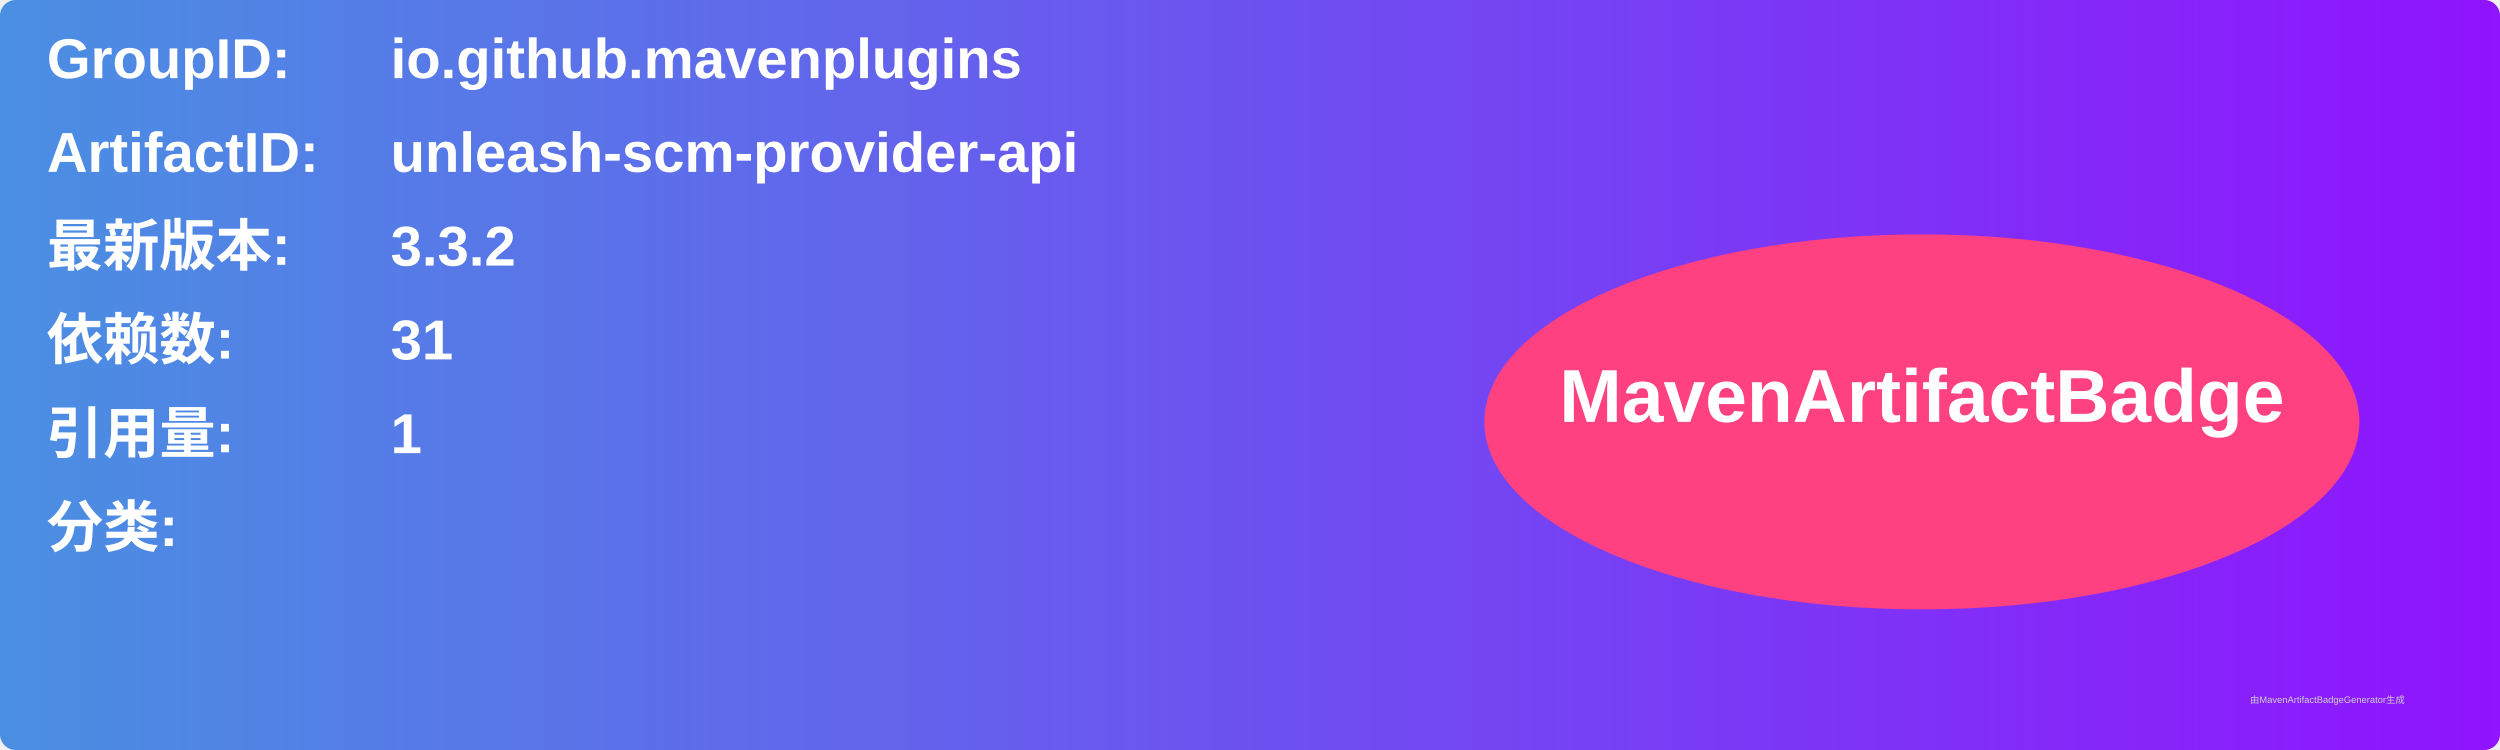
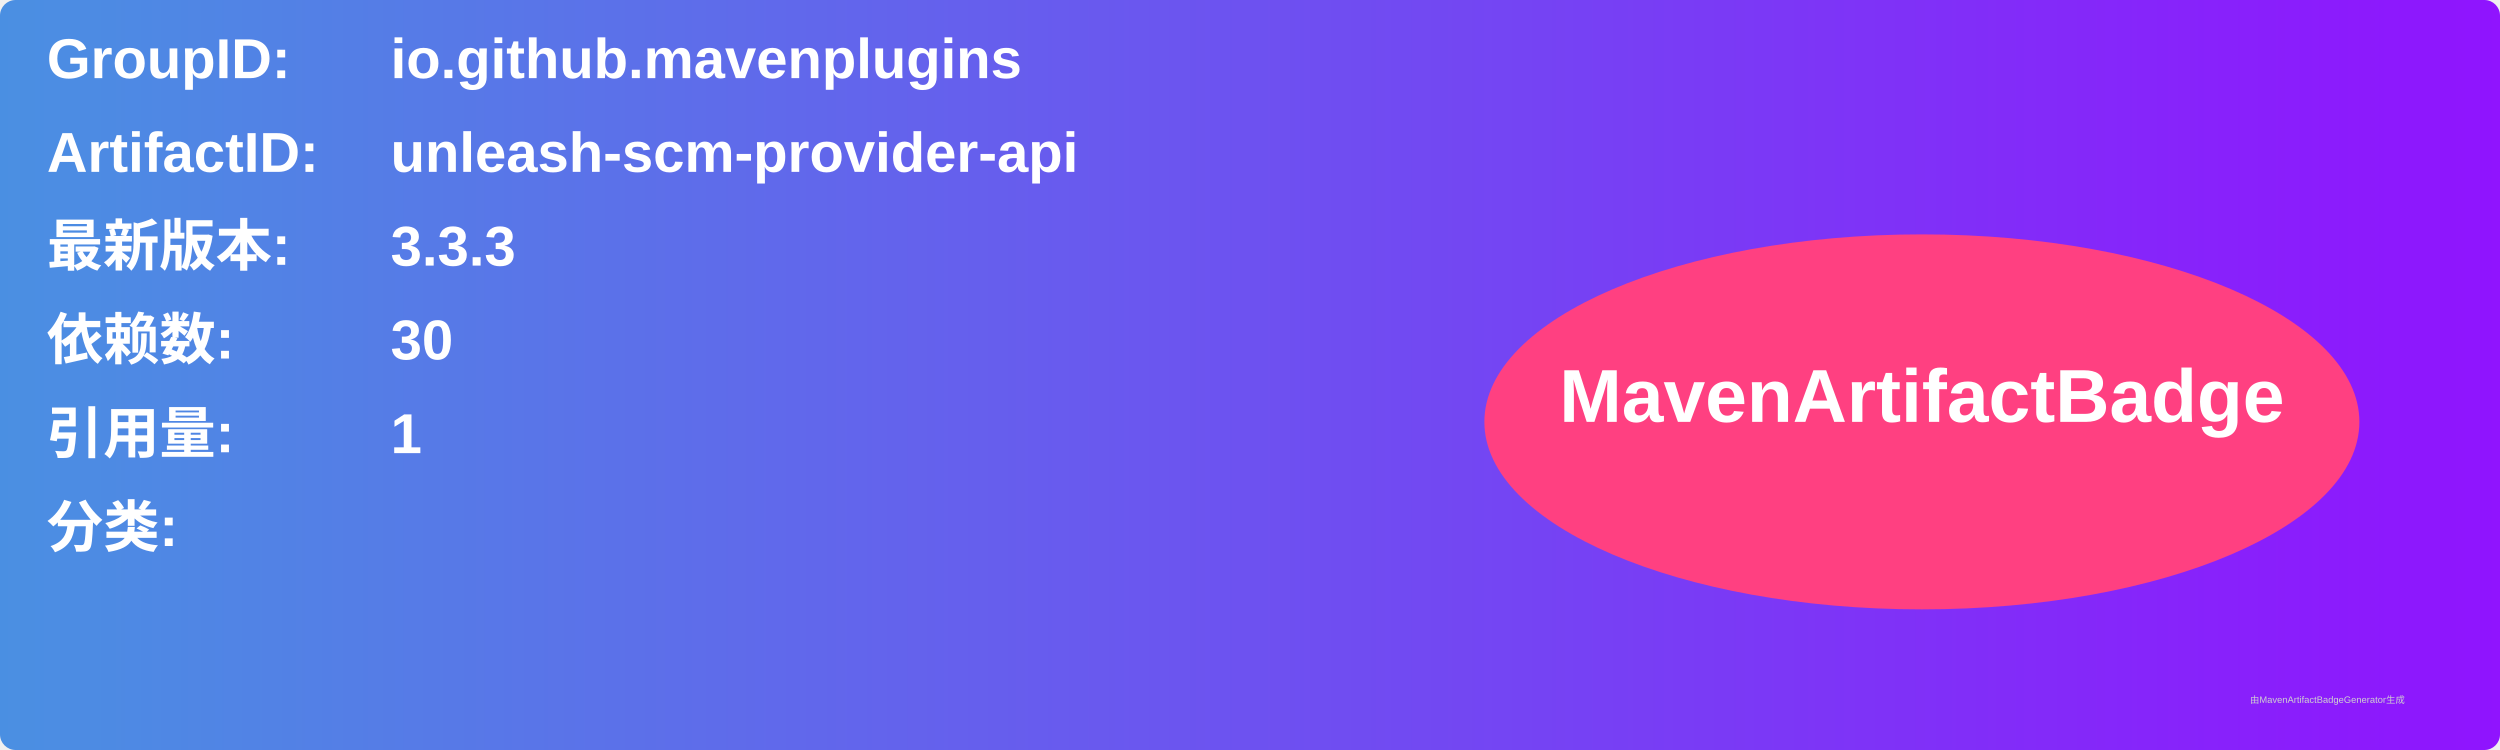
<svg xmlns="http://www.w3.org/2000/svg" width="800" height="240" viewBox="0 0 800 240">
  <linearGradient id="grad" x1="0%" y1="0%" x2="100%" y2="0%">
    <stop offset="0%" stop-color="#4a90e2" />
    <stop offset="100%" stop-color="#9013fe" />
  </linearGradient>
  <rect width="100%" height="100%" rx="5" ry="5" fill="url(#grad)" />
  <g transform="translate(15, 15)">
    <text x="0" y="10" font-family="Arial" font-size="18" fill="white" font-weight="bold" width="260">GroupID:</text>
    <text x="110" y="10" font-family="Arial" font-size="18" fill="white" font-weight="bold" width="460">io.github.mavenplugins</text>
    <text x="0" y="40" font-family="Arial" font-size="18" fill="white" font-weight="bold" width="260">ArtifactID:</text>
    <text x="110" y="40" font-family="Arial" font-size="18" fill="white" font-weight="bold" width="460">unleash-scm-provider-api</text>
    <text x="0" y="70" font-family="Arial" font-size="18" fill="white" font-weight="bold">最新版本:</text>
    <text x="110" y="70" font-family="Arial" font-size="18" fill="white" font-weight="bold">
-       <tspan font-weight="bold">3.3.2</tspan>
+       <tspan font-weight="bold">3.3.3</tspan>
    </text>
    <text x="0" y="100" font-family="Arial" font-size="18" fill="white" font-weight="bold">依赖数: </text>
    <text x="110" y="100" font-family="Arial" font-size="18" fill="white">
-       <tspan font-weight="bold">31</tspan>
+       <tspan font-weight="bold">30</tspan>
    </text>
    <text x="0" y="130" font-family="Arial" font-size="18" fill="white" font-weight="bold">引用量: </text>
    <text x="110" y="130" font-family="Arial" font-size="18" fill="white">
      <tspan font-weight="bold">1</tspan>
    </text>
    <text x="0" y="160" font-family="Arial" font-size="18" fill="white" font-weight="bold">分类:</text>
    <text x="10" y="190" font-family="Arial" font-size="10" fill="white">
      <tspan font-weight="bold" />
    </text>
    <ellipse cx="600" cy="120" rx="140" ry="60" fill="#ff4081" />
    <text x="600" y="120" text-anchor="middle" font-family="Arial" font-size="24" fill="white" font-weight="bold">MavenArtifactBadge</text>
  </g>
  <text x="720" y="225" font-family="Arial" font-size="3" fill="#d0d0d0">由MavenArtifactBadgeGenerator生成</text>
</svg>
